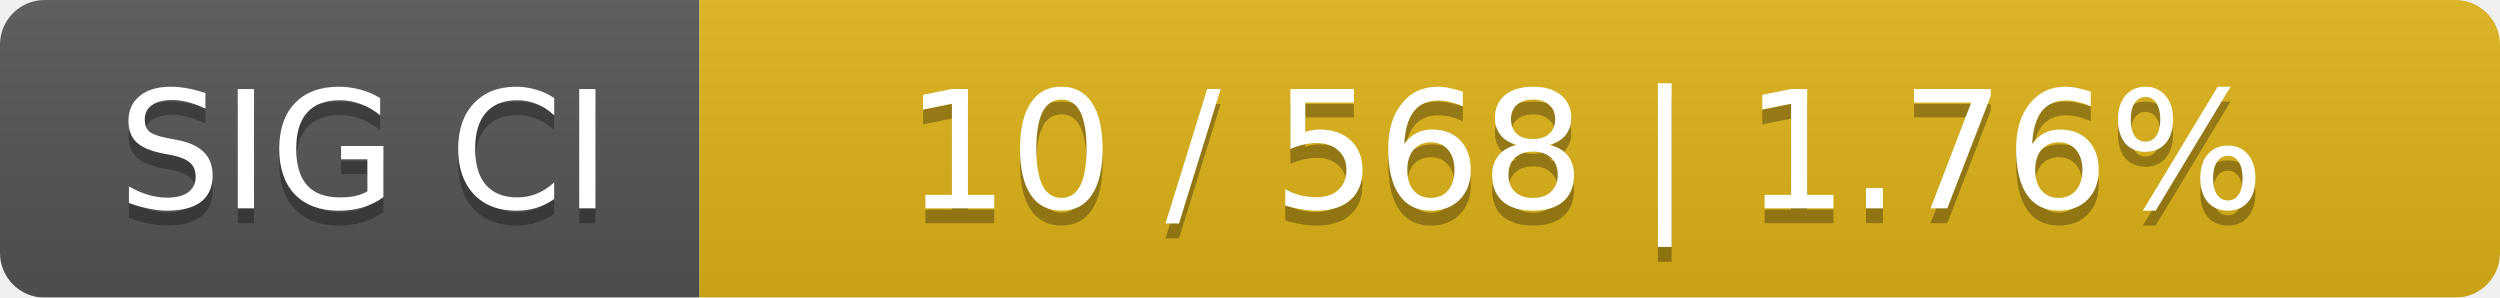
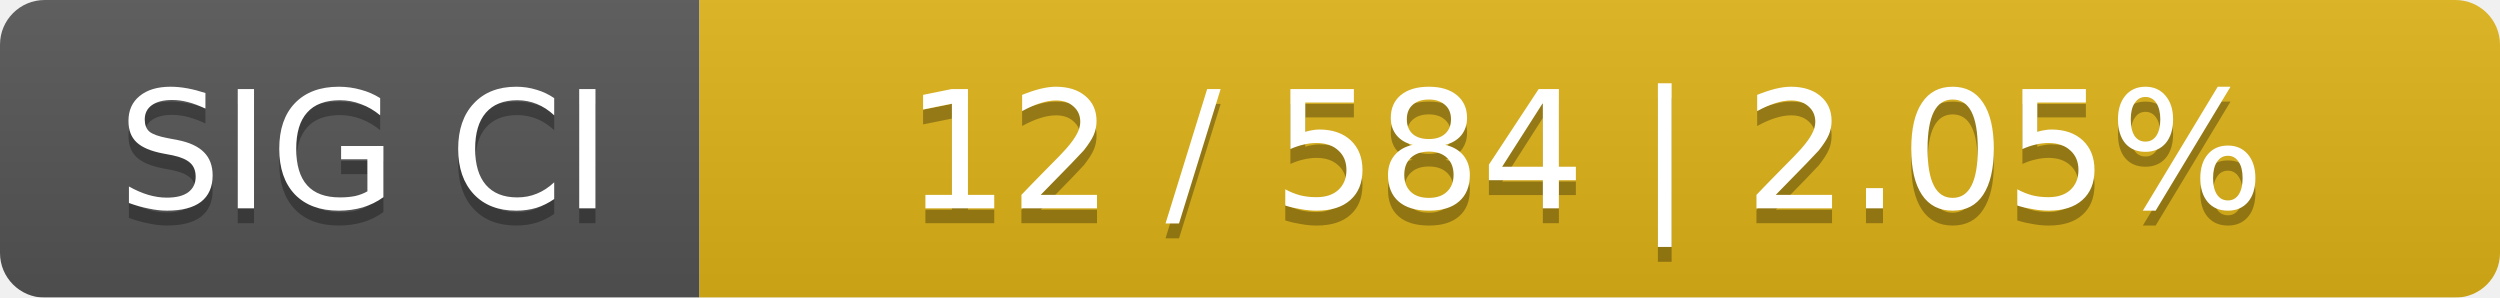
<svg xmlns="http://www.w3.org/2000/svg" width="168" height="20">
  <linearGradient id="smooth" x2="0" y2="100%">
    <stop offset="0" stop-color="#bbb" stop-opacity=".1" />
    <stop offset="1" stop-opacity=".1" />
  </linearGradient>
  <mask id="round">
    <rect width="168" height="20" rx="3" fill="#fff" />
  </mask>
  <g mask="url(#round)">
    <rect width="47" height="20" fill="#555" />
    <rect x="47" width="121" height="20" fill="#dfb317" />
    <rect width="168" height="20" fill="url(#smooth)" />
  </g>
  <g fill="#fff" text-anchor="middle" font-family="DejaVu Sans,Verdana,Geneva,sans-serif" font-size="11">
    <text x="24.5" y="15" fill="#010101" fill-opacity=".3">SIG CI</text>
    <text x="24.5" y="14">SIG CI</text>
-     <text x="106.5" y="15" fill="#010101" fill-opacity=".3">10 / 568    |    1.76%</text>
-     <text x="106.5" y="14">10 / 568    |    1.76%</text>
+     <text x="106.5" y="15" fill="#010101" fill-opacity=".3">12 / 584    |    2.05%</text>
+     <text x="106.5" y="14">12 / 584    |    2.05%</text>
  </g>
</svg>
